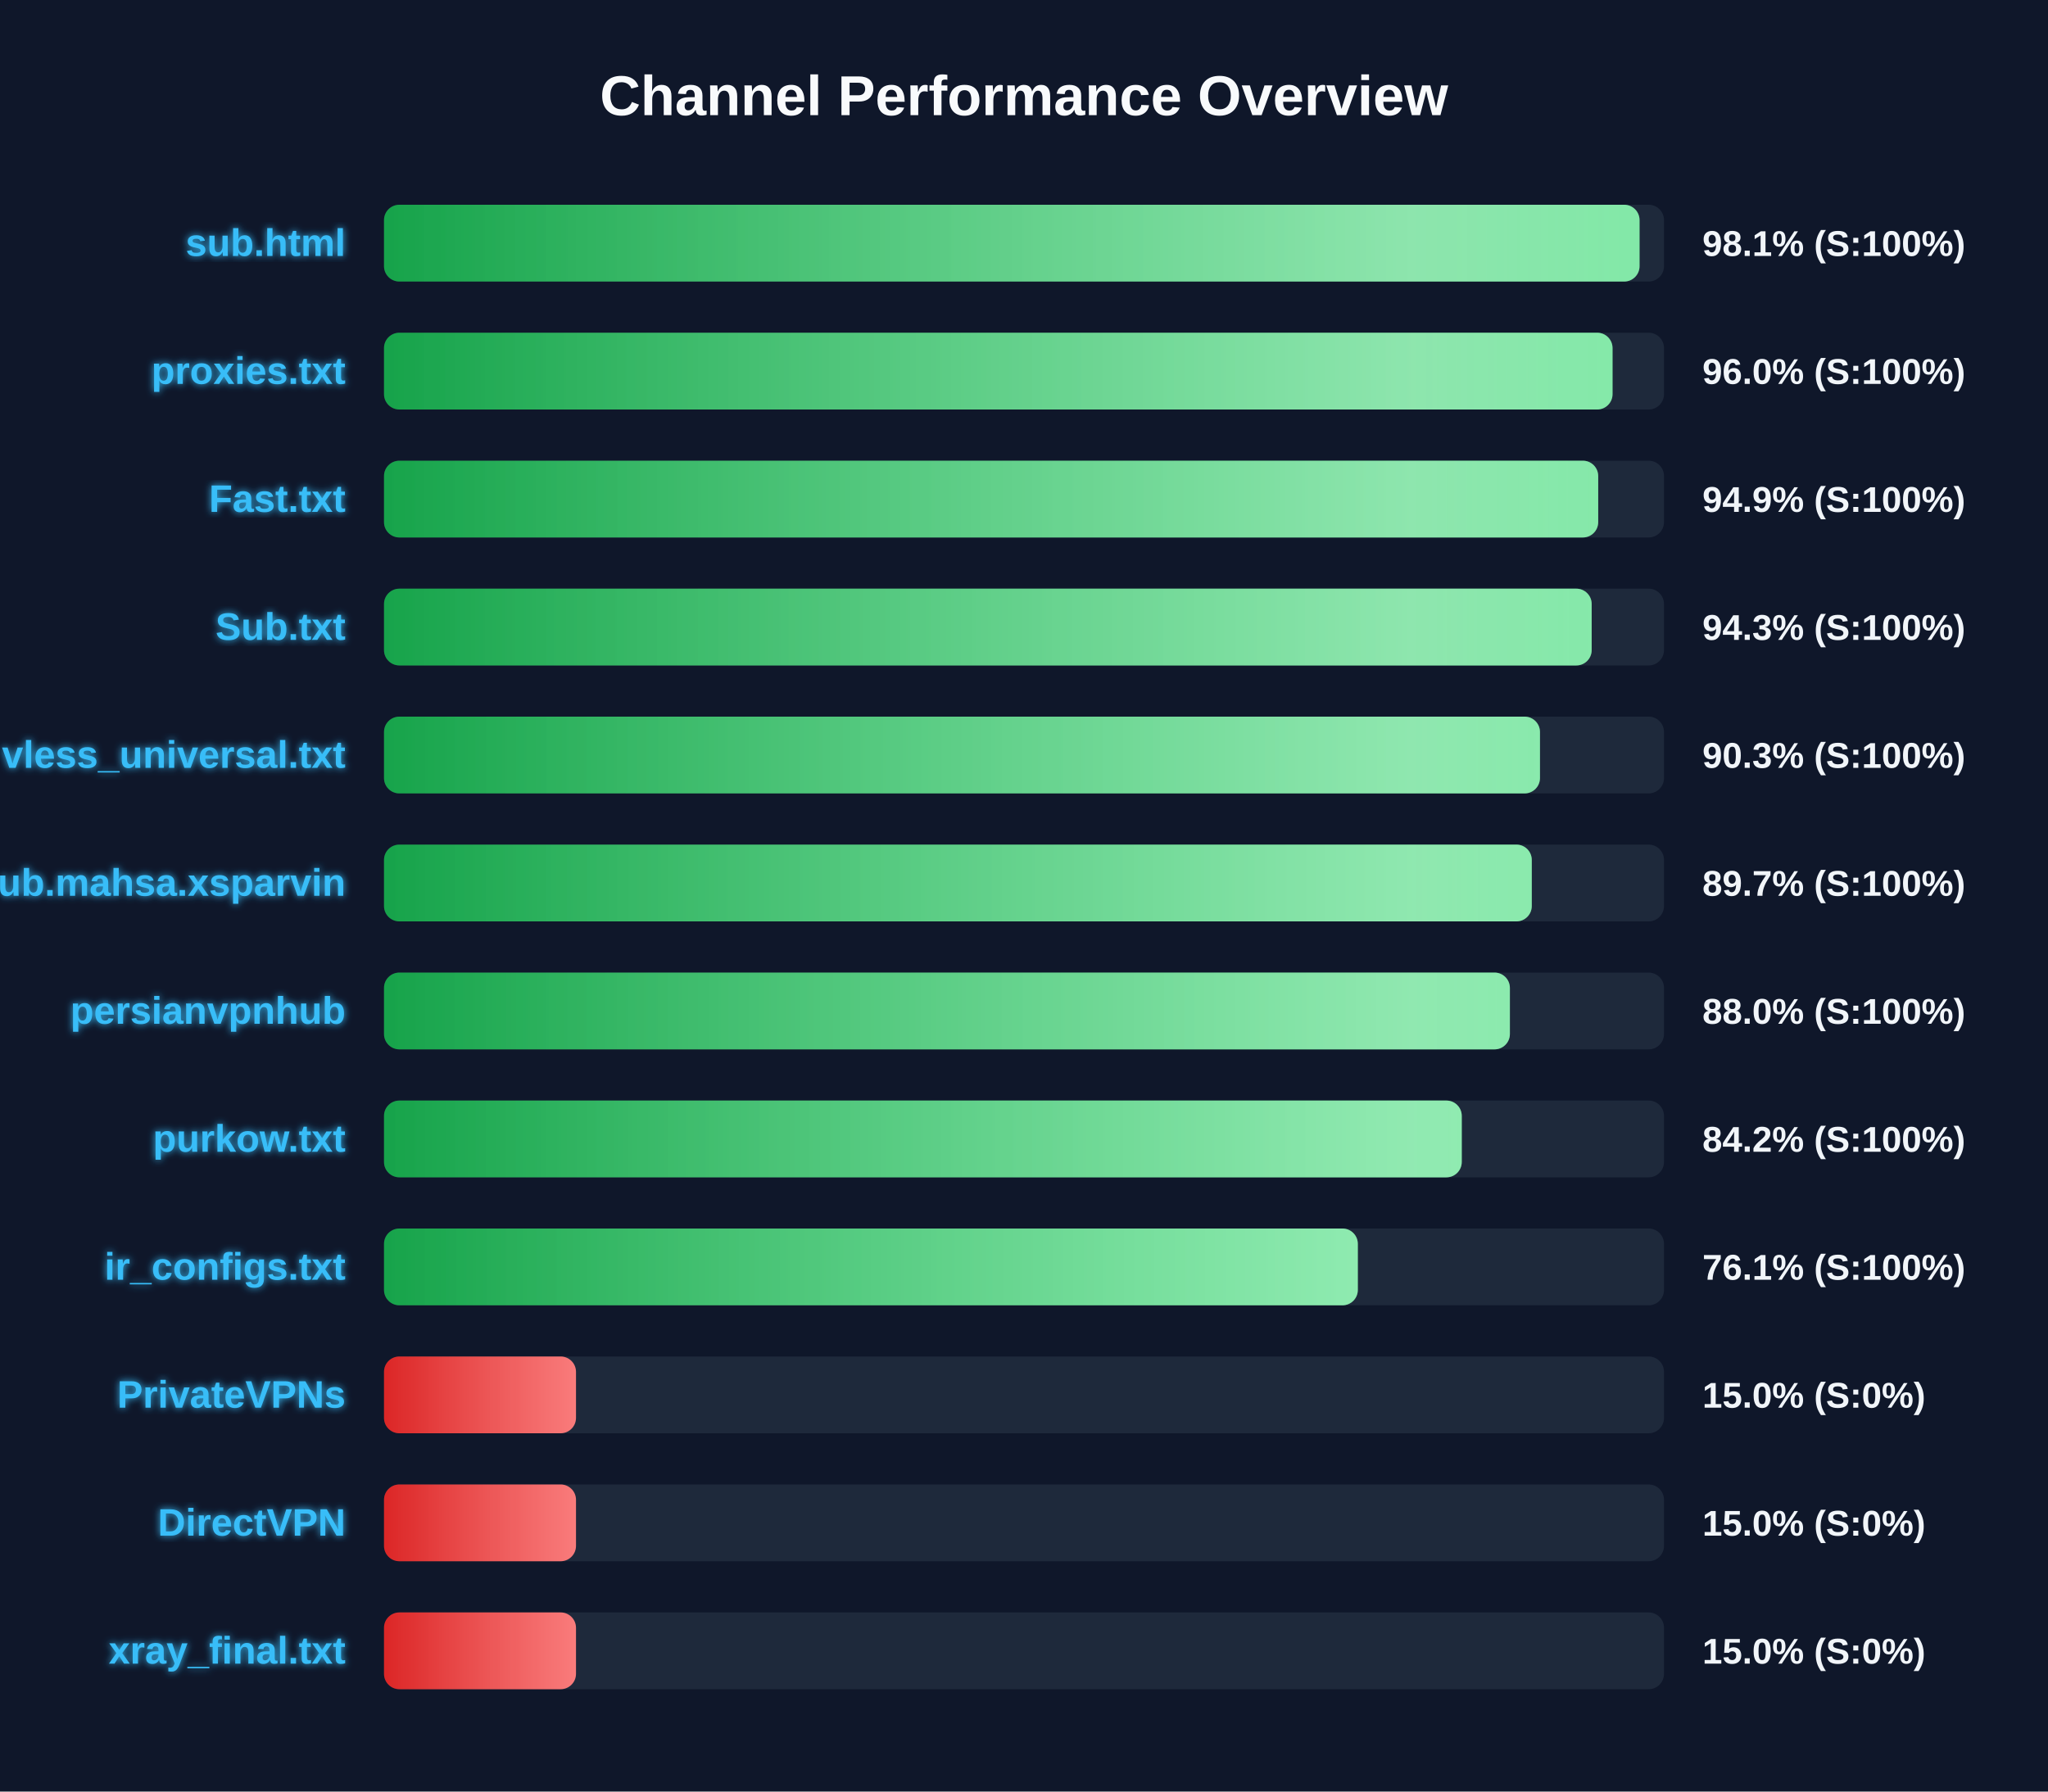
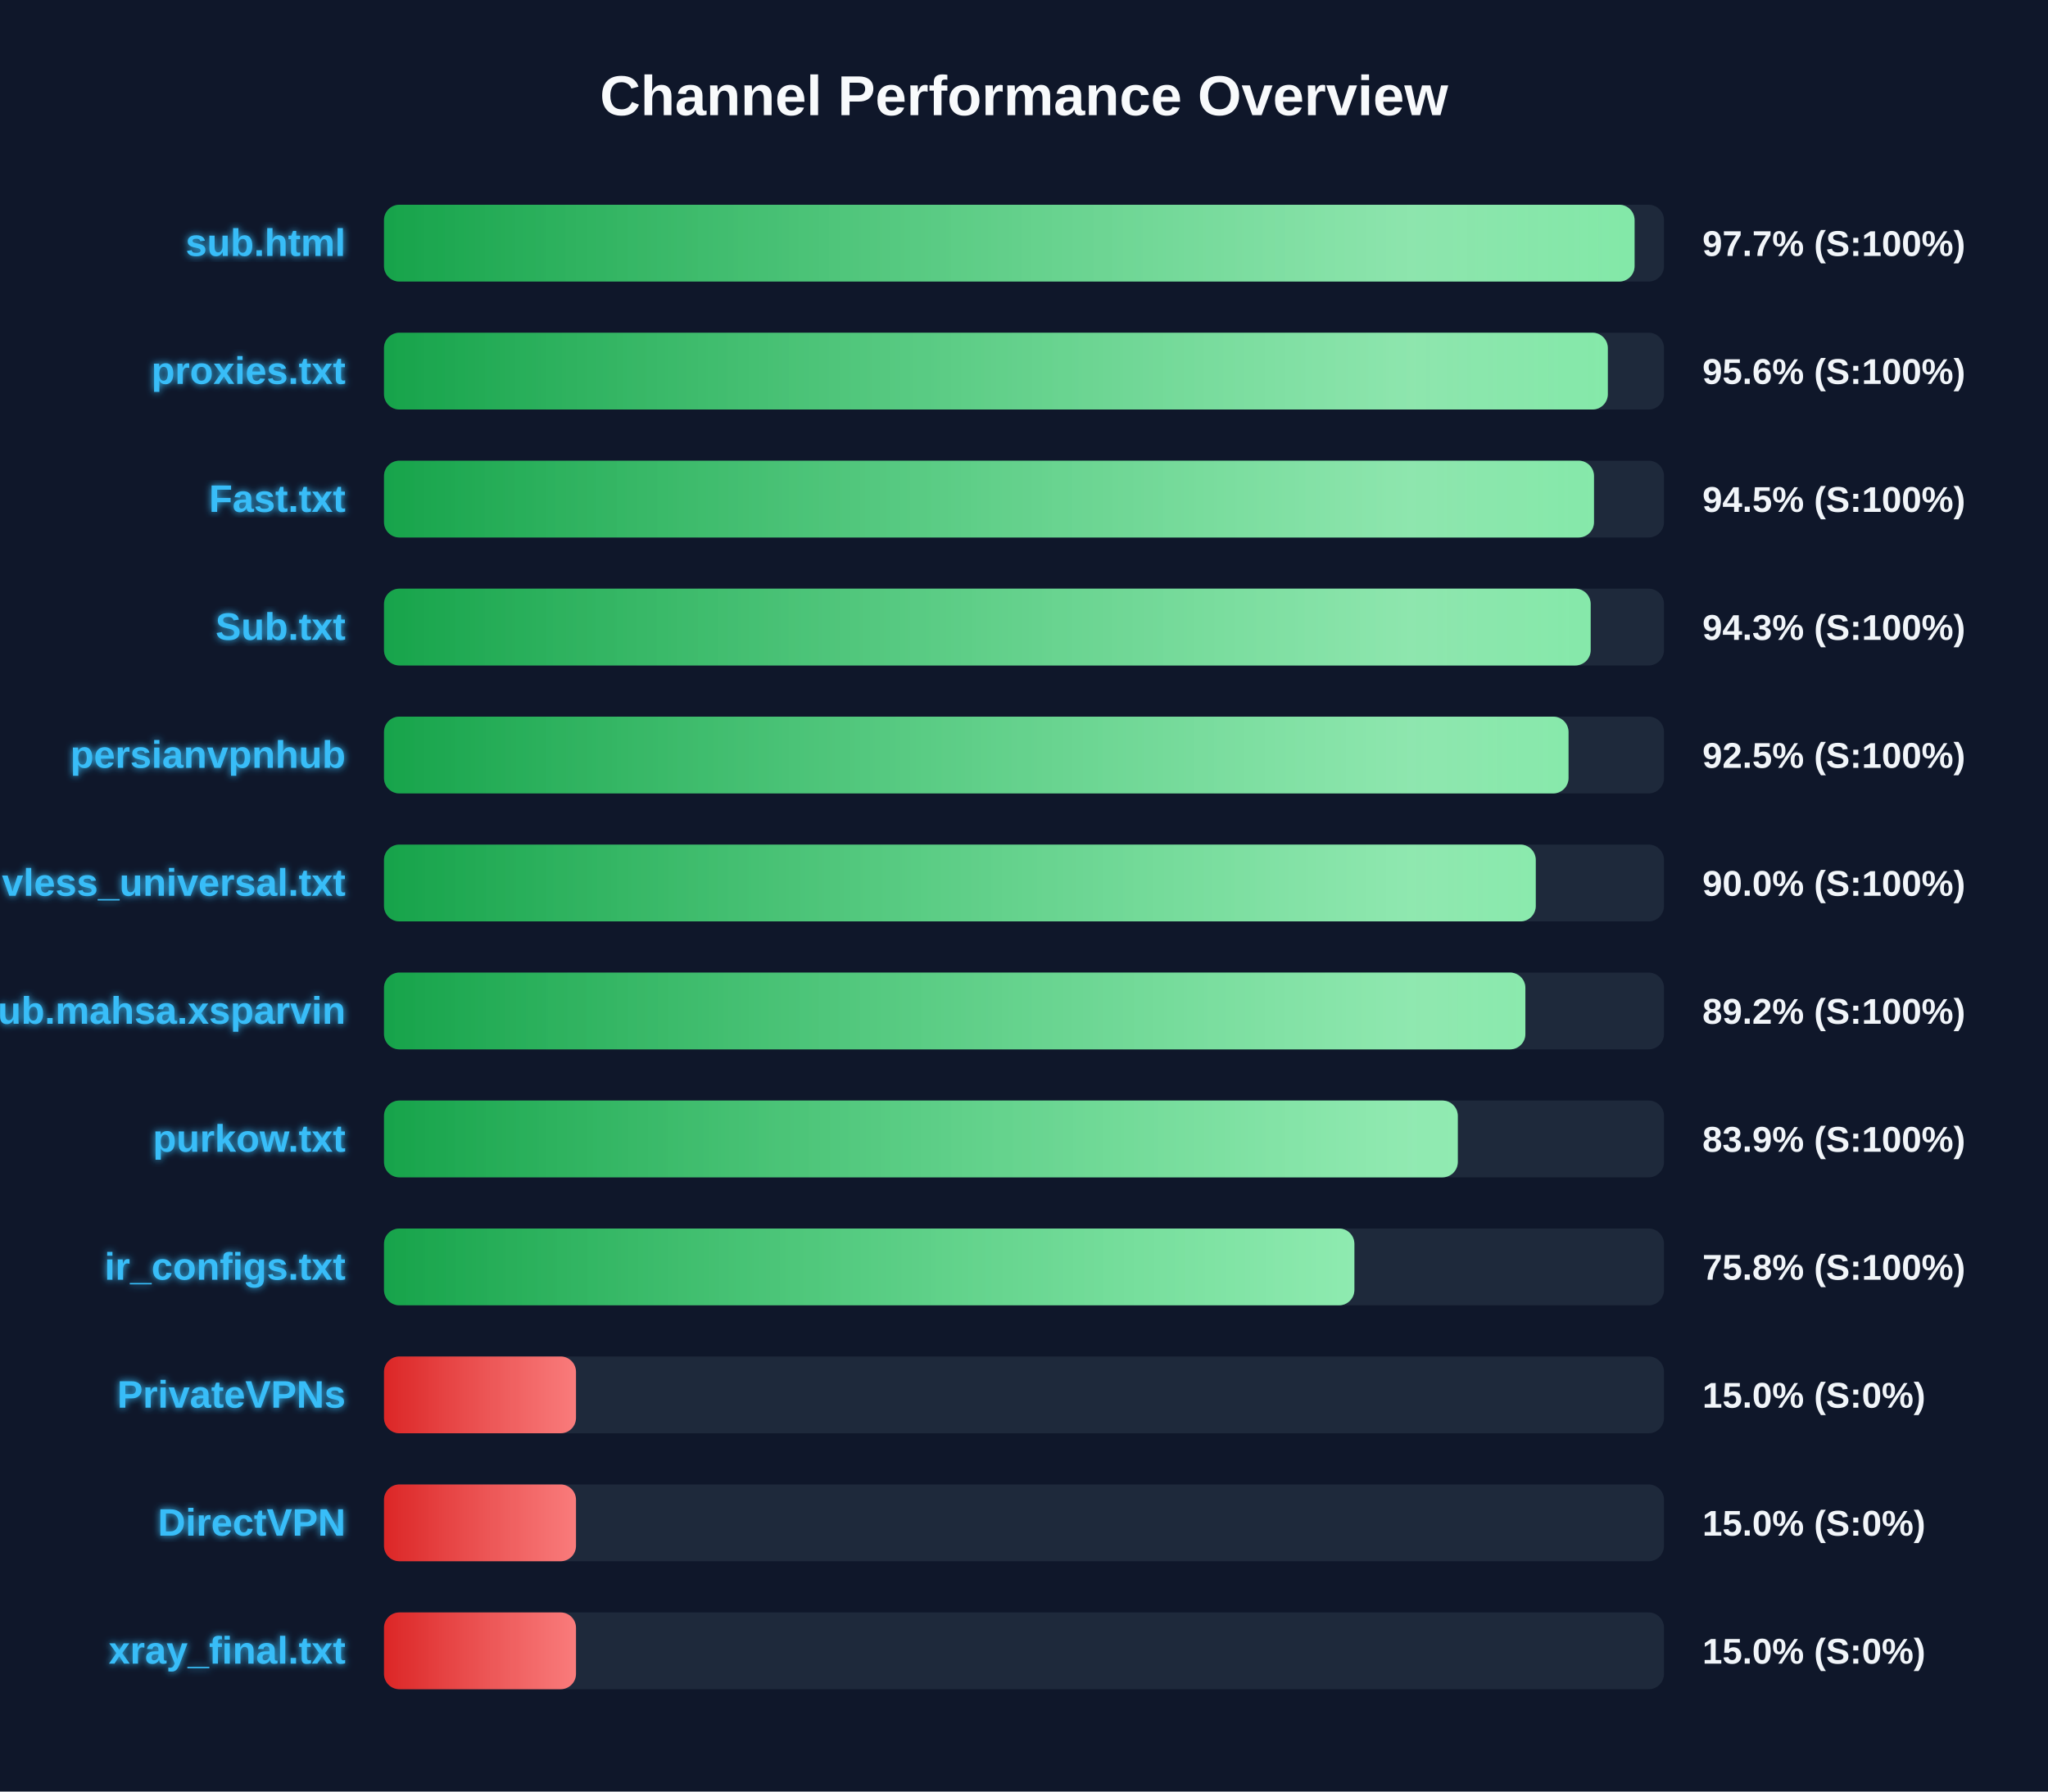
<svg xmlns="http://www.w3.org/2000/svg" width="800" height="700" version="1.1">
  <defs>
    <linearGradient id="grad-green" x1="0%" y1="0%" x2="100%" y2="0%">
      <stop offset="0%" stop-color="#16a34a" />
      <stop offset="100%" stop-color="#4ade80" />
    </linearGradient>
    <linearGradient id="grad-yellow" x1="0%" y1="0%" x2="100%" y2="0%">
      <stop offset="0%" stop-color="#ca8a04" />
      <stop offset="100%" stop-color="#fde047" />
    </linearGradient>
    <linearGradient id="grad-red" x1="0%" y1="0%" x2="100%" y2="0%">
      <stop offset="0%" stop-color="#dc2626" />
      <stop offset="100%" stop-color="#f87171" />
    </linearGradient>
    <linearGradient id="shimmer" x1="0%" y1="0%" x2="100%" y2="0%">
      <stop offset="0%" stop-color="rgba(255,255,255,0)" />
      <stop offset="50%" stop-color="rgba(255,255,255,0.4)" />
      <stop offset="100%" stop-color="rgba(255,255,255,0)" />
    </linearGradient>
    <filter id="glow" x="-20%" y="-20%" width="140%" height="140%">
      <feGaussianBlur stdDeviation="1.5" result="blur" />
      <feComposite in="SourceGraphic" in2="blur" operator="over" />
    </filter>
  </defs>
  <style>
        .bg-rect { fill: #0f172a; }
        .title { font: bold 22px 'Segoe UI', Arial, sans-serif; fill: #f8fafc; }
        .row { font: bold 15px 'Segoe UI', Arial, sans-serif; fill: #38bdf8; filter: url(#glow); }
        .score { font: bold 14px 'Segoe UI', Arial, sans-serif; fill: #f1f5f9; }
        @keyframes shimmer-anim {
            0% { transform: translateX(-100%); }
            100% { transform: translateX(200%); }
        }
        .shimmer-rect {
            animation: shimmer-anim 2.5s infinite linear;
        }
    </style>
  <rect width="100%" height="100%" class="bg-rect" />
  <text x="400" y="45" text-anchor="middle" class="title">Channel Performance Overview</text>
  <rect x="150" y="80" width="500" height="30" fill="#1e293b" rx="6" />
  <clipPath id="clip-0">
-     <rect x="150" y="80" width="490.45" height="30" rx="6" />
+     <rect x="150" y="80" width="488.5" height="30" rx="6" />
  </clipPath>
-   <rect x="150" y="80" width="490.45" height="30" fill="url(#grad-green)" rx="6" />
+   <rect x="150" y="80" width="488.5" height="30" fill="url(#grad-green)" rx="6" />
  <g clip-path="url(#clip-0)">
    <rect x="150" y="80" width="100%" height="30" fill="url(#shimmer)" class="shimmer-rect" />
  </g>
  <text x="135" y="100" text-anchor="end" class="row">sub.html</text>
-   <text x="665" y="100" text-anchor="start" class="score">98.1% (S:100%)</text>
+   <text x="665" y="100" text-anchor="start" class="score">97.7% (S:100%)</text>
  <rect x="150" y="130" width="500" height="30" fill="#1e293b" rx="6" />
  <clipPath id="clip-1">
-     <rect x="150" y="130" width="479.9" height="30" rx="6" />
+     <rect x="150" y="130" width="478.05" height="30" rx="6" />
  </clipPath>
-   <rect x="150" y="130" width="479.9" height="30" fill="url(#grad-green)" rx="6" />
+   <rect x="150" y="130" width="478.05" height="30" fill="url(#grad-green)" rx="6" />
  <g clip-path="url(#clip-1)">
    <rect x="150" y="130" width="100%" height="30" fill="url(#shimmer)" class="shimmer-rect" />
  </g>
  <text x="135" y="150" text-anchor="end" class="row">proxies.txt</text>
-   <text x="665" y="150" text-anchor="start" class="score">96.0% (S:100%)</text>
+   <text x="665" y="150" text-anchor="start" class="score">95.6% (S:100%)</text>
  <rect x="150" y="180" width="500" height="30" fill="#1e293b" rx="6" />
  <clipPath id="clip-2">
-     <rect x="150" y="180" width="474.3" height="30" rx="6" />
+     <rect x="150" y="180" width="472.65" height="30" rx="6" />
  </clipPath>
-   <rect x="150" y="180" width="474.3" height="30" fill="url(#grad-green)" rx="6" />
+   <rect x="150" y="180" width="472.65" height="30" fill="url(#grad-green)" rx="6" />
  <g clip-path="url(#clip-2)">
    <rect x="150" y="180" width="100%" height="30" fill="url(#shimmer)" class="shimmer-rect" />
  </g>
  <text x="135" y="200" text-anchor="end" class="row">Fast.txt</text>
-   <text x="665" y="200" text-anchor="start" class="score">94.9% (S:100%)</text>
+   <text x="665" y="200" text-anchor="start" class="score">94.5% (S:100%)</text>
  <rect x="150" y="230" width="500" height="30" fill="#1e293b" rx="6" />
  <clipPath id="clip-3">
-     <rect x="150" y="230" width="471.75" height="30" rx="6" />
+     <rect x="150" y="230" width="471.35" height="30" rx="6" />
  </clipPath>
-   <rect x="150" y="230" width="471.75" height="30" fill="url(#grad-green)" rx="6" />
+   <rect x="150" y="230" width="471.35" height="30" fill="url(#grad-green)" rx="6" />
  <g clip-path="url(#clip-3)">
    <rect x="150" y="230" width="100%" height="30" fill="url(#shimmer)" class="shimmer-rect" />
  </g>
  <text x="135" y="250" text-anchor="end" class="row">Sub.txt</text>
  <text x="665" y="250" text-anchor="start" class="score">94.3% (S:100%)</text>
  <rect x="150" y="280" width="500" height="30" fill="#1e293b" rx="6" />
  <clipPath id="clip-4">
-     <rect x="150" y="280" width="451.55" height="30" rx="6" />
+     <rect x="150" y="280" width="462.7" height="30" rx="6" />
  </clipPath>
-   <rect x="150" y="280" width="451.55" height="30" fill="url(#grad-green)" rx="6" />
+   <rect x="150" y="280" width="462.7" height="30" fill="url(#grad-green)" rx="6" />
  <g clip-path="url(#clip-4)">
    <rect x="150" y="280" width="100%" height="30" fill="url(#shimmer)" class="shimmer-rect" />
  </g>
-   <text x="135" y="300" text-anchor="end" class="row">vless_universal.txt</text>
-   <text x="665" y="300" text-anchor="start" class="score">90.3% (S:100%)</text>
+   <text x="135" y="300" text-anchor="end" class="row">persianvpnhub</text>
+   <text x="665" y="300" text-anchor="start" class="score">92.5% (S:100%)</text>
  <rect x="150" y="330" width="500" height="30" fill="#1e293b" rx="6" />
  <clipPath id="clip-5">
-     <rect x="150" y="330" width="448.35" height="30" rx="6" />
+     <rect x="150" y="330" width="449.9" height="30" rx="6" />
  </clipPath>
-   <rect x="150" y="330" width="448.35" height="30" fill="url(#grad-green)" rx="6" />
+   <rect x="150" y="330" width="449.9" height="30" fill="url(#grad-green)" rx="6" />
  <g clip-path="url(#clip-5)">
    <rect x="150" y="330" width="100%" height="30" fill="url(#shimmer)" class="shimmer-rect" />
  </g>
-   <text x="135" y="350" text-anchor="end" class="row">Sub.mahsa.xsparvin</text>
-   <text x="665" y="350" text-anchor="start" class="score">89.7% (S:100%)</text>
+   <text x="135" y="350" text-anchor="end" class="row">vless_universal.txt</text>
+   <text x="665" y="350" text-anchor="start" class="score">90.0% (S:100%)</text>
  <rect x="150" y="380" width="500" height="30" fill="#1e293b" rx="6" />
  <clipPath id="clip-6">
-     <rect x="150" y="380" width="439.8" height="30" rx="6" />
+     <rect x="150" y="380" width="445.85" height="30" rx="6" />
  </clipPath>
-   <rect x="150" y="380" width="439.8" height="30" fill="url(#grad-green)" rx="6" />
+   <rect x="150" y="380" width="445.85" height="30" fill="url(#grad-green)" rx="6" />
  <g clip-path="url(#clip-6)">
    <rect x="150" y="380" width="100%" height="30" fill="url(#shimmer)" class="shimmer-rect" />
  </g>
-   <text x="135" y="400" text-anchor="end" class="row">persianvpnhub</text>
-   <text x="665" y="400" text-anchor="start" class="score">88.0% (S:100%)</text>
+   <text x="135" y="400" text-anchor="end" class="row">Sub.mahsa.xsparvin</text>
+   <text x="665" y="400" text-anchor="start" class="score">89.2% (S:100%)</text>
  <rect x="150" y="430" width="500" height="30" fill="#1e293b" rx="6" />
  <clipPath id="clip-7">
-     <rect x="150" y="430" width="421.0" height="30" rx="6" />
+     <rect x="150" y="430" width="419.45" height="30" rx="6" />
  </clipPath>
-   <rect x="150" y="430" width="421.0" height="30" fill="url(#grad-green)" rx="6" />
+   <rect x="150" y="430" width="419.45" height="30" fill="url(#grad-green)" rx="6" />
  <g clip-path="url(#clip-7)">
    <rect x="150" y="430" width="100%" height="30" fill="url(#shimmer)" class="shimmer-rect" />
  </g>
  <text x="135" y="450" text-anchor="end" class="row">purkow.txt</text>
-   <text x="665" y="450" text-anchor="start" class="score">84.2% (S:100%)</text>
+   <text x="665" y="450" text-anchor="start" class="score">83.9% (S:100%)</text>
  <rect x="150" y="480" width="500" height="30" fill="#1e293b" rx="6" />
  <clipPath id="clip-8">
-     <rect x="150" y="480" width="380.4" height="30" rx="6" />
+     <rect x="150" y="480" width="379.05" height="30" rx="6" />
  </clipPath>
-   <rect x="150" y="480" width="380.4" height="30" fill="url(#grad-green)" rx="6" />
+   <rect x="150" y="480" width="379.05" height="30" fill="url(#grad-green)" rx="6" />
  <g clip-path="url(#clip-8)">
    <rect x="150" y="480" width="100%" height="30" fill="url(#shimmer)" class="shimmer-rect" />
  </g>
  <text x="135" y="500" text-anchor="end" class="row">ir_configs.txt</text>
-   <text x="665" y="500" text-anchor="start" class="score">76.1% (S:100%)</text>
+   <text x="665" y="500" text-anchor="start" class="score">75.8% (S:100%)</text>
  <rect x="150" y="530" width="500" height="30" fill="#1e293b" rx="6" />
  <clipPath id="clip-9">
    <rect x="150" y="530" width="75.0" height="30" rx="6" />
  </clipPath>
  <rect x="150" y="530" width="75.0" height="30" fill="url(#grad-red)" rx="6" />
  <g clip-path="url(#clip-9)">
    <rect x="150" y="530" width="100%" height="30" fill="url(#shimmer)" class="shimmer-rect" />
  </g>
  <text x="135" y="550" text-anchor="end" class="row">PrivateVPNs</text>
  <text x="665" y="550" text-anchor="start" class="score">15.0% (S:0%)</text>
  <rect x="150" y="580" width="500" height="30" fill="#1e293b" rx="6" />
  <clipPath id="clip-10">
    <rect x="150" y="580" width="75.0" height="30" rx="6" />
  </clipPath>
  <rect x="150" y="580" width="75.0" height="30" fill="url(#grad-red)" rx="6" />
  <g clip-path="url(#clip-10)">
    <rect x="150" y="580" width="100%" height="30" fill="url(#shimmer)" class="shimmer-rect" />
  </g>
  <text x="135" y="600" text-anchor="end" class="row">DirectVPN</text>
  <text x="665" y="600" text-anchor="start" class="score">15.0% (S:0%)</text>
  <rect x="150" y="630" width="500" height="30" fill="#1e293b" rx="6" />
  <clipPath id="clip-11">
    <rect x="150" y="630" width="75.0" height="30" rx="6" />
  </clipPath>
  <rect x="150" y="630" width="75.0" height="30" fill="url(#grad-red)" rx="6" />
  <g clip-path="url(#clip-11)">
    <rect x="150" y="630" width="100%" height="30" fill="url(#shimmer)" class="shimmer-rect" />
  </g>
  <text x="135" y="650" text-anchor="end" class="row">xray_final.txt</text>
  <text x="665" y="650" text-anchor="start" class="score">15.0% (S:0%)</text>
</svg>
